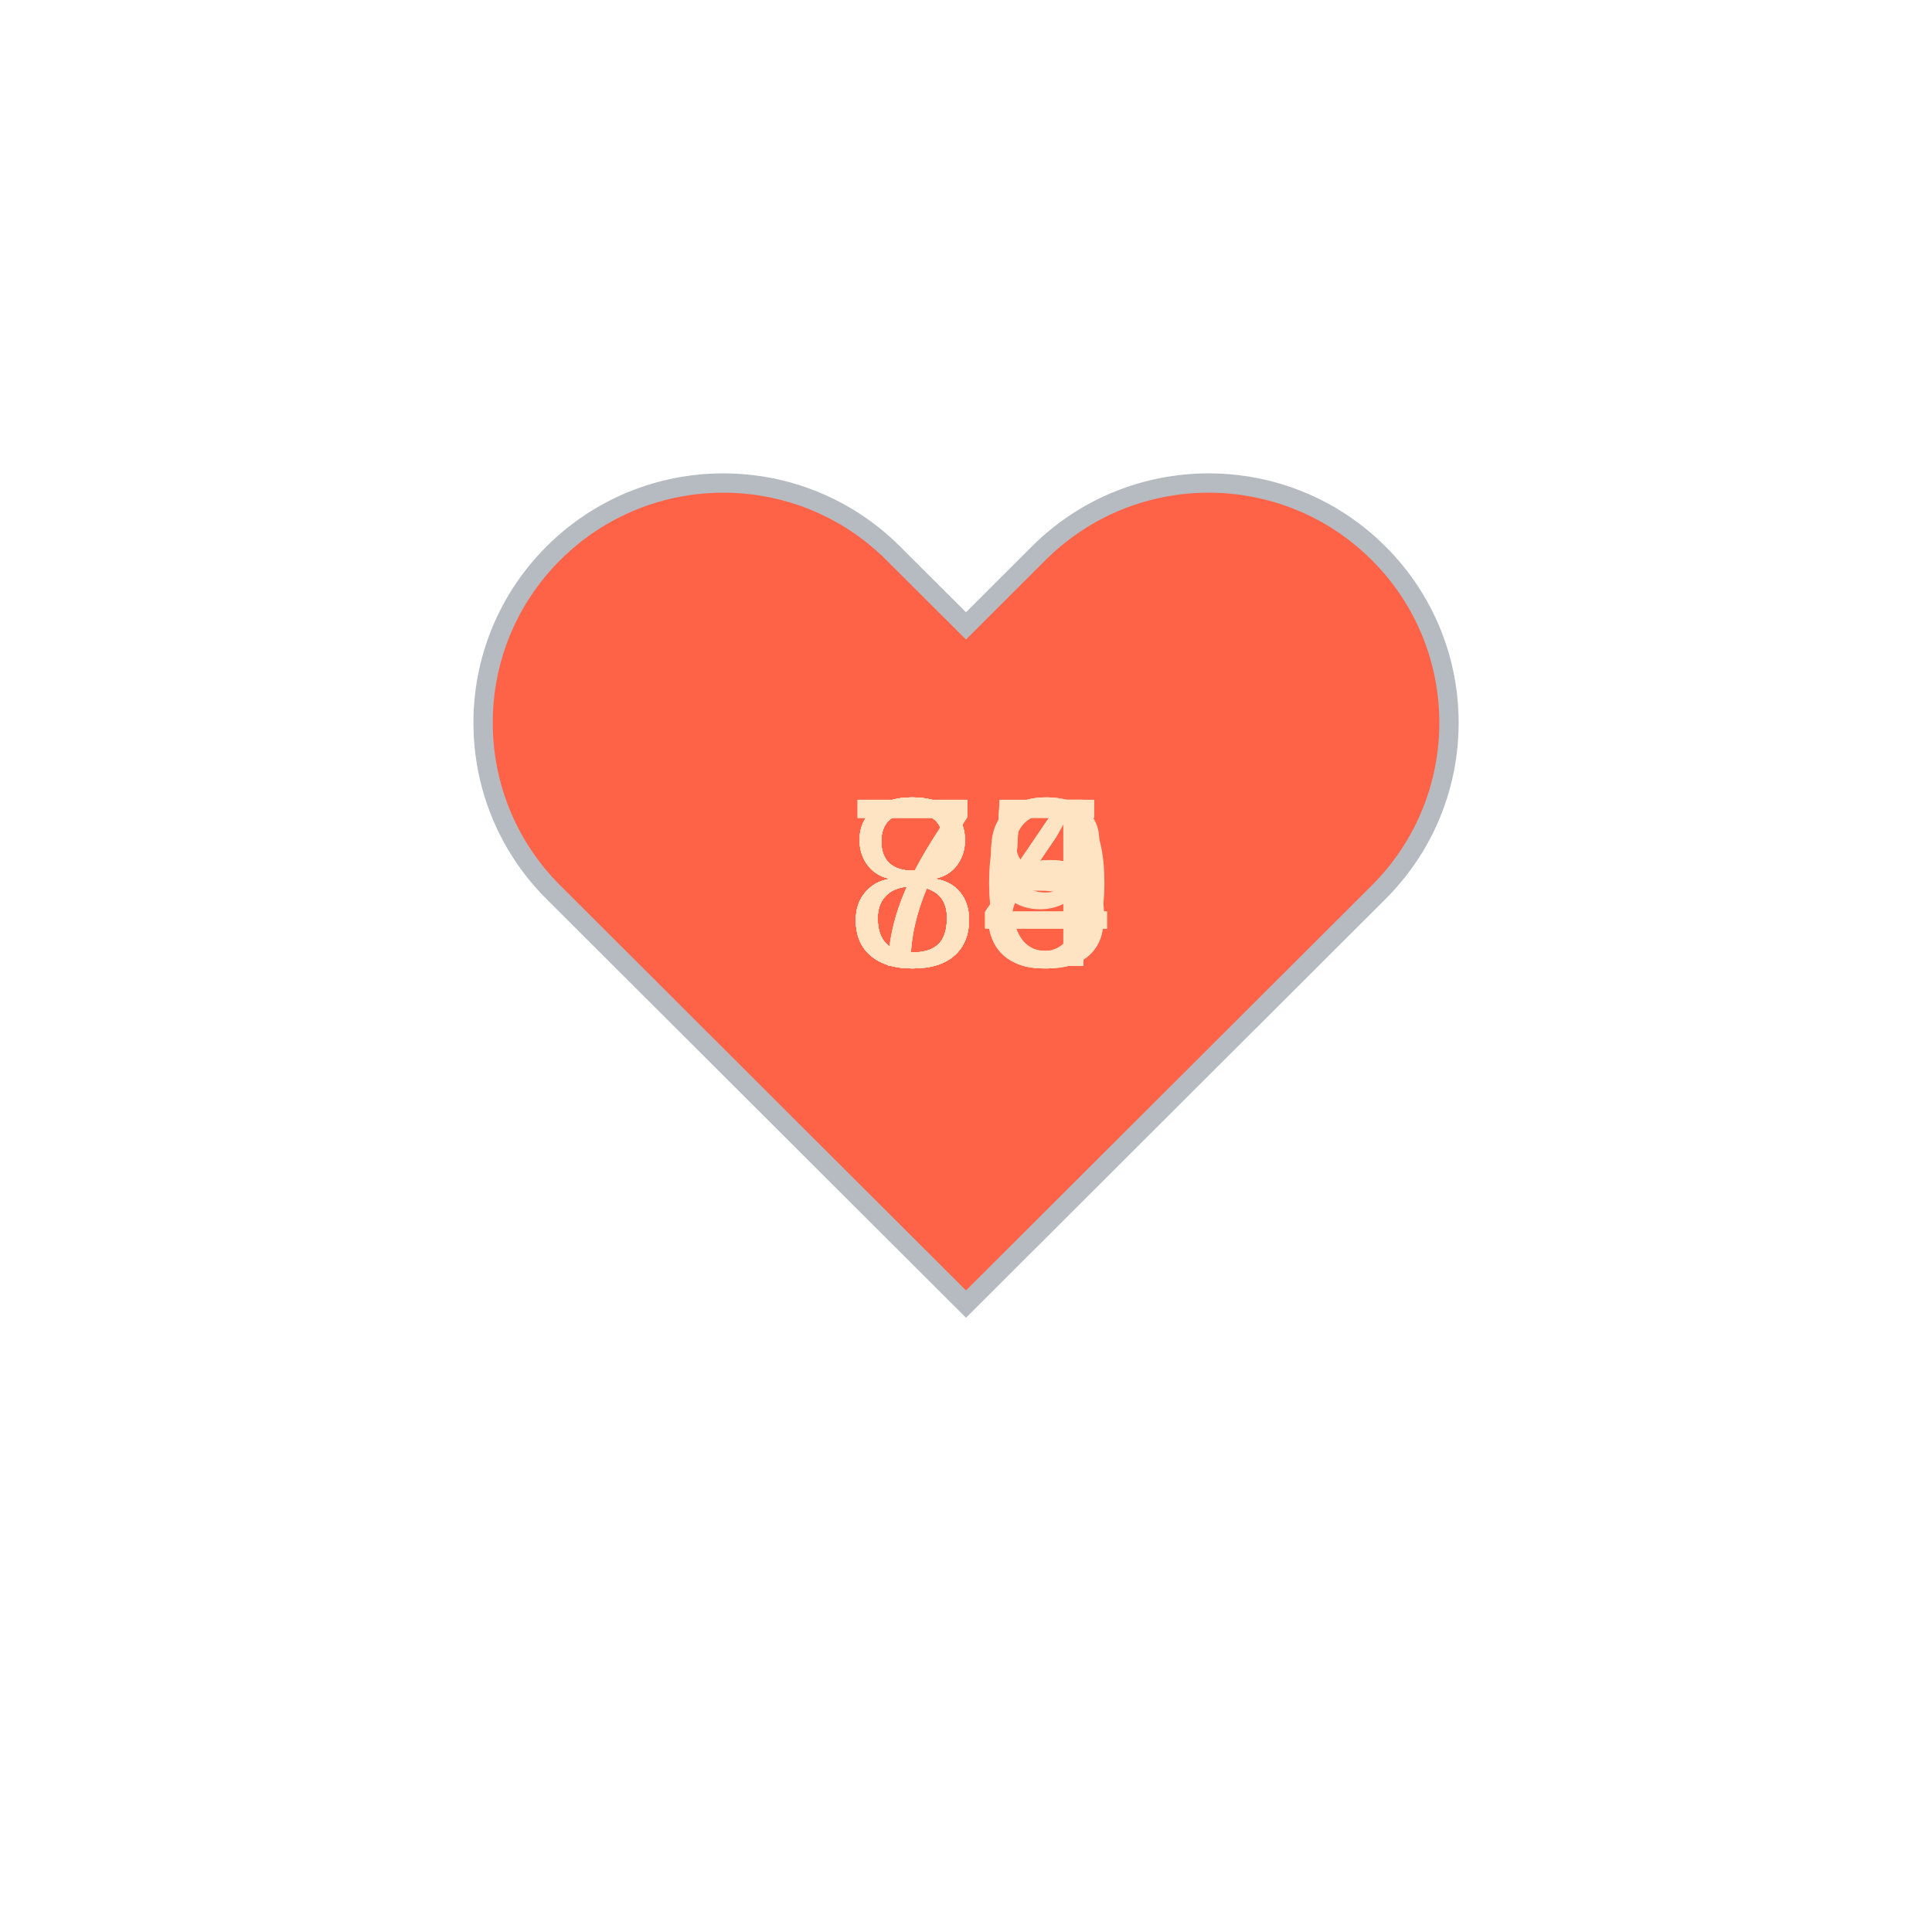
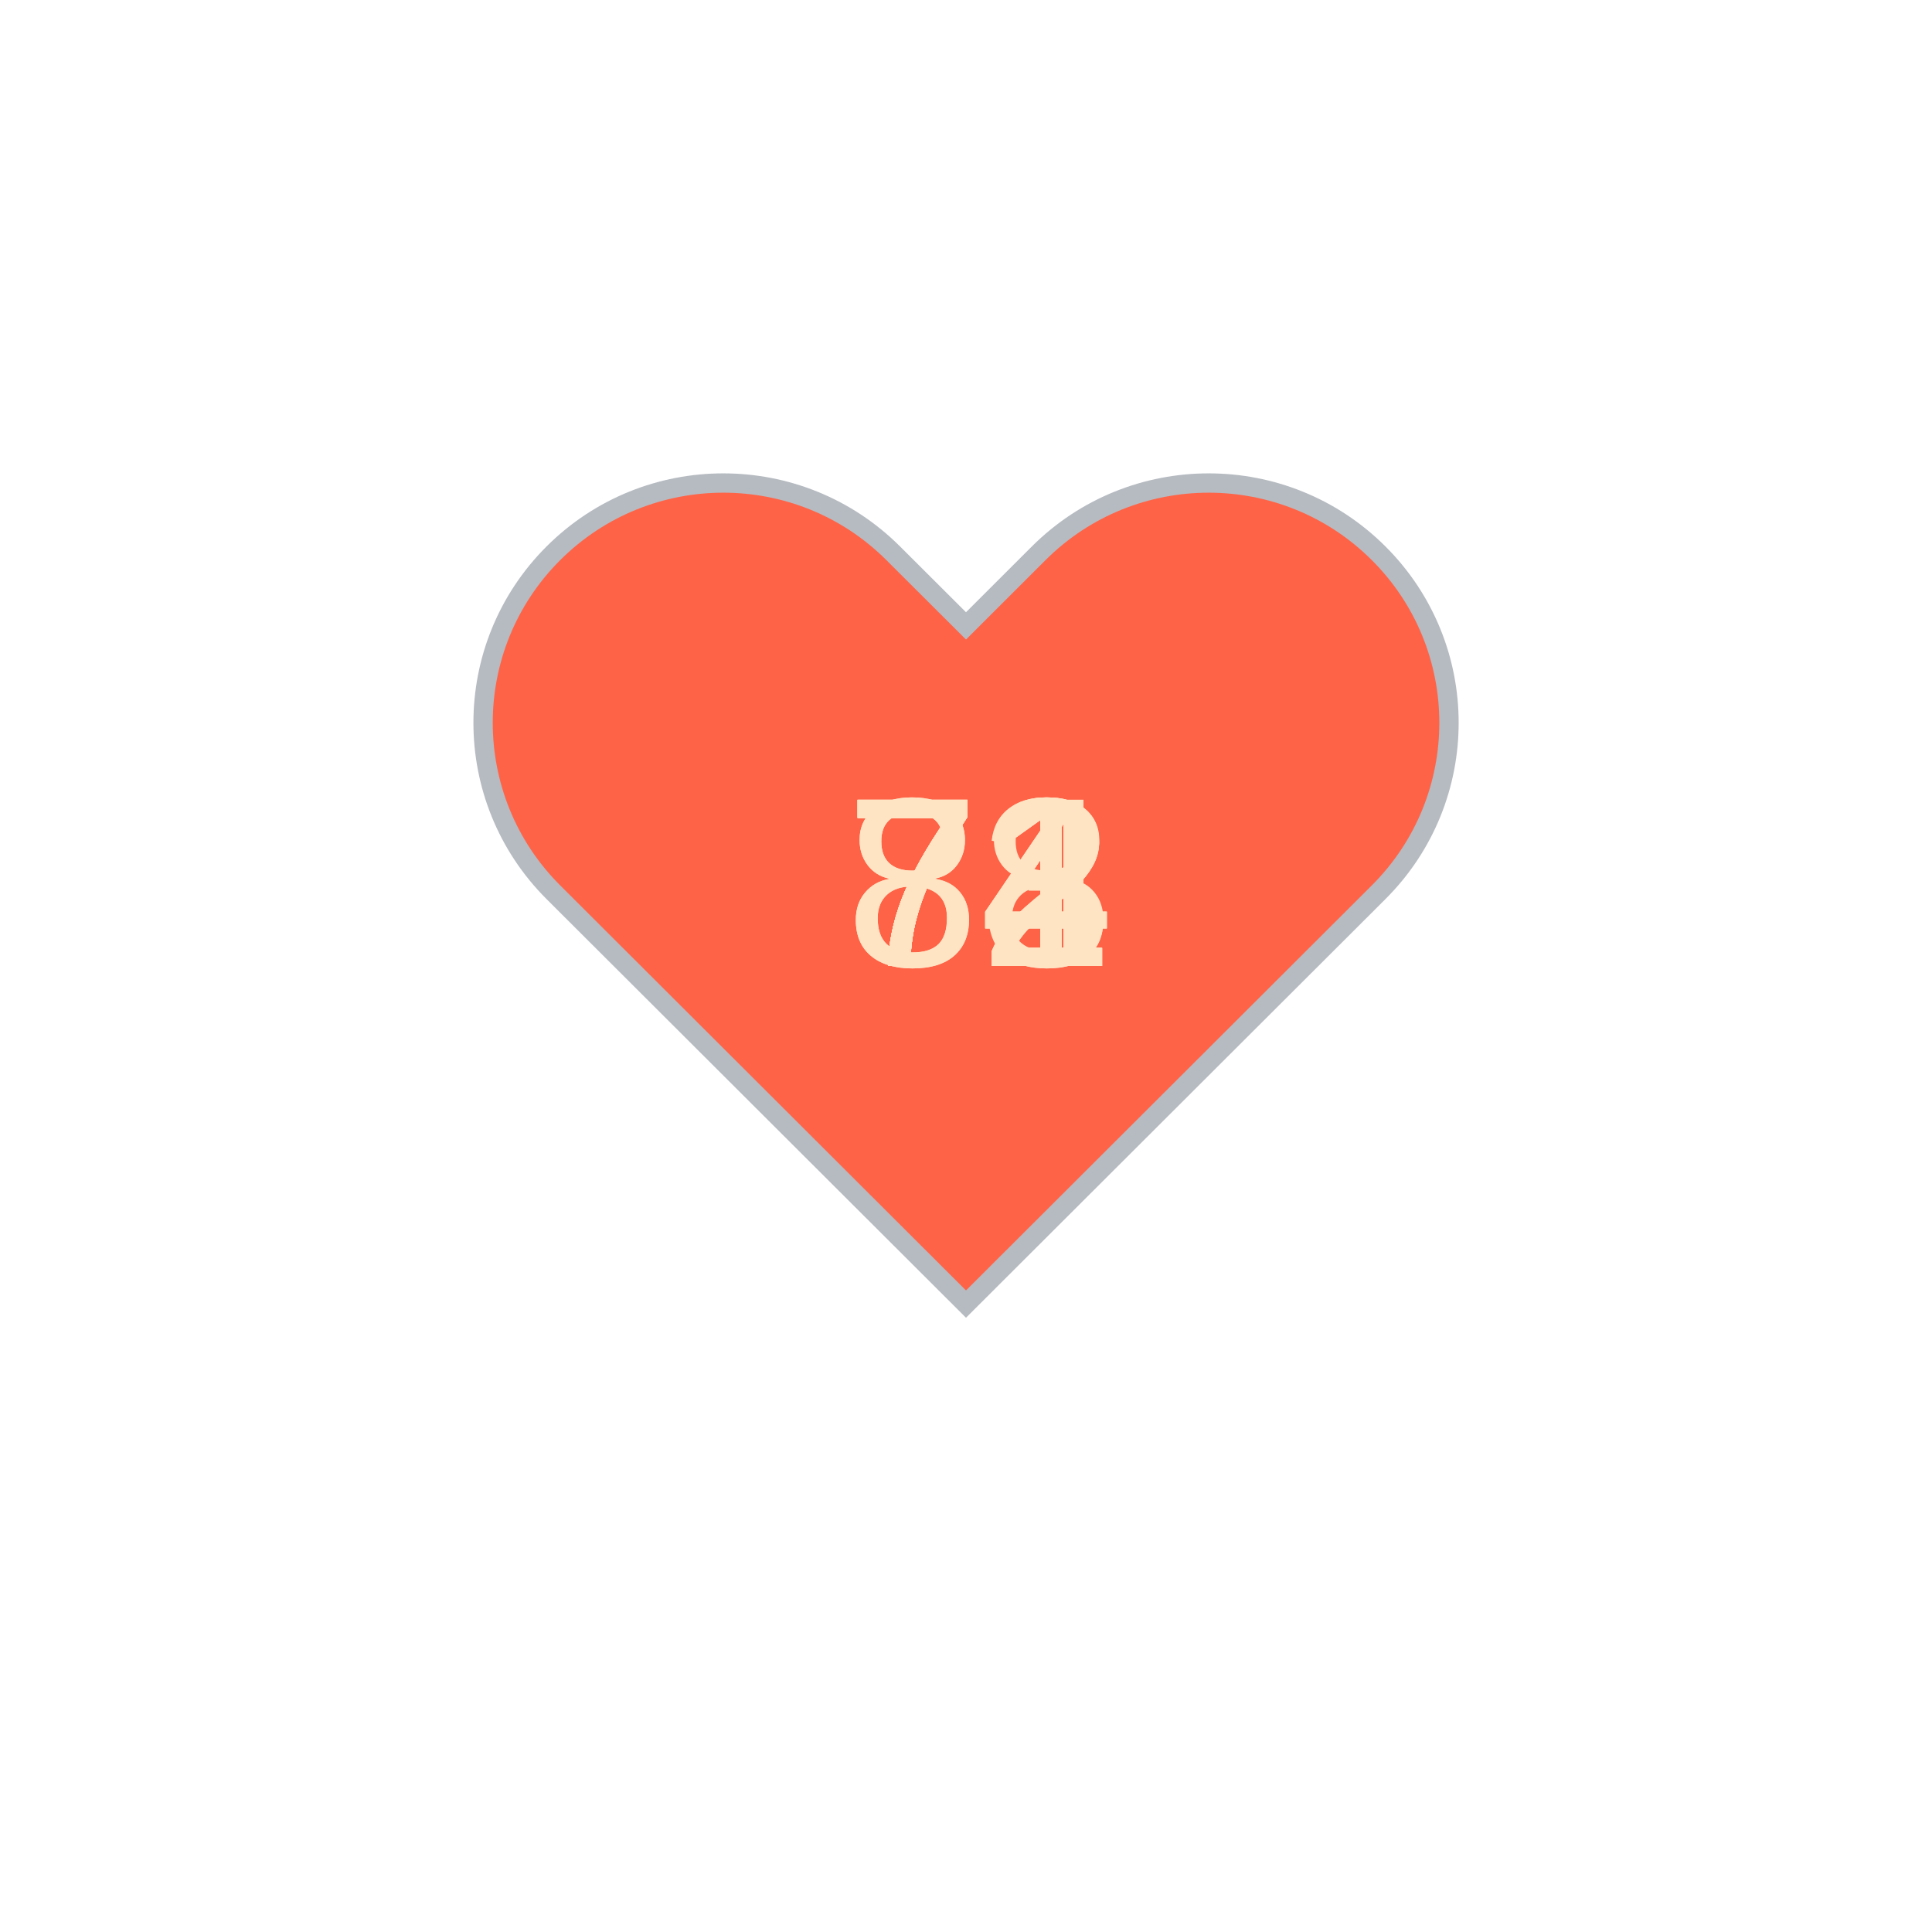
<svg xmlns="http://www.w3.org/2000/svg" baseProfile="full" height="150" version="1.1" viewBox="0,0,200,200" width="150">
  <defs />
  <g transform="translate(100 100)">
    <path d="M92.71,7.27L92.71,7.27c-9.71-9.69-25.46-9.69-35.18,0L50,14.79l-7.54-7.52C32.75-2.42,17-2.42,7.29,7.27v0 c-9.71,9.69-9.71,25.41,0,35.1L50,85l42.71-42.63C102.43,32.68,102.43,16.96,92.71,7.27z" fill="tomato" stroke="#B6BBC1" stroke-width="2" transform="translate(-50 -50)" />
    <animateTransform additive="sum" attributeName="transform" dur="1.2s" repeatCount="indefinite" type="scale" values="1; 1.5; 1.25; 1.5; 1.5; 1;" />
-     <text fill="bisque" style="font-size:25px; font-family:Arial" transform="translate(-12.5 0)">84<animate attributeName="visibility" dur="12.0s" keyTimes="0;0.1;0.2;0.3;0.4;0.5;0.6;0.7;0.8;0.9;1.0" repeatCount="indefinite" values="visible;hidden;hidden;hidden;hidden;hidden;hidden;hidden;hidden;hidden;hidden" />
+     <text fill="bisque" style="font-size:25px; font-family:Arial" transform="translate(-12.5 0)">78<animate attributeName="visibility" dur="12.0s" keyTimes="0;0.1;0.2;0.3;0.4;0.5;0.6;0.7;0.8;0.9;1.0" repeatCount="indefinite" values="visible;hidden;hidden;hidden;hidden;hidden;hidden;hidden;hidden;hidden;hidden" />
    </text>
-     <text fill="bisque" style="font-size:25px; font-family:Arial" transform="translate(-12.5 0)">85<animate attributeName="visibility" dur="12.0s" keyTimes="0;0.1;0.2;0.3;0.4;0.5;0.6;0.7;0.8;0.9;1.0" repeatCount="indefinite" values="hidden;visible;hidden;hidden;hidden;hidden;hidden;hidden;hidden;hidden;hidden" />
+     <text fill="bisque" style="font-size:25px; font-family:Arial" transform="translate(-12.5 0)">84<animate attributeName="visibility" dur="12.0s" keyTimes="0;0.1;0.2;0.3;0.4;0.5;0.6;0.7;0.8;0.9;1.0" repeatCount="indefinite" values="hidden;visible;hidden;hidden;hidden;hidden;hidden;hidden;hidden;hidden;hidden" />
    </text>
-     <text fill="bisque" style="font-size:25px; font-family:Arial" transform="translate(-12.5 0)">83<animate attributeName="visibility" dur="12.0s" keyTimes="0;0.1;0.2;0.3;0.4;0.5;0.6;0.7;0.8;0.9;1.0" repeatCount="indefinite" values="hidden;hidden;visible;hidden;hidden;hidden;hidden;hidden;hidden;hidden;hidden" />
+     <text fill="bisque" style="font-size:25px; font-family:Arial" transform="translate(-12.5 0)">71<animate attributeName="visibility" dur="12.0s" keyTimes="0;0.1;0.2;0.3;0.4;0.5;0.6;0.7;0.8;0.9;1.0" repeatCount="indefinite" values="hidden;hidden;visible;hidden;hidden;hidden;hidden;hidden;hidden;hidden;hidden" />
    </text>
-     <text fill="bisque" style="font-size:25px; font-family:Arial" transform="translate(-12.5 0)">84<animate attributeName="visibility" dur="12.0s" keyTimes="0;0.1;0.2;0.3;0.4;0.5;0.6;0.7;0.8;0.9;1.0" repeatCount="indefinite" values="hidden;hidden;hidden;visible;hidden;hidden;hidden;hidden;hidden;hidden;hidden" />
+     <text fill="bisque" style="font-size:25px; font-family:Arial" transform="translate(-12.5 0)">71<animate attributeName="visibility" dur="12.0s" keyTimes="0;0.1;0.2;0.3;0.4;0.5;0.6;0.7;0.8;0.9;1.0" repeatCount="indefinite" values="hidden;hidden;hidden;visible;hidden;hidden;hidden;hidden;hidden;hidden;hidden" />
    </text>
-     <text fill="bisque" style="font-size:25px; font-family:Arial" transform="translate(-12.5 0)">80<animate attributeName="visibility" dur="12.0s" keyTimes="0;0.1;0.2;0.3;0.4;0.5;0.6;0.7;0.8;0.9;1.0" repeatCount="indefinite" values="hidden;hidden;hidden;hidden;visible;hidden;hidden;hidden;hidden;hidden;hidden" />
+     <text fill="bisque" style="font-size:25px; font-family:Arial" transform="translate(-12.5 0)">73<animate attributeName="visibility" dur="12.0s" keyTimes="0;0.1;0.2;0.3;0.4;0.5;0.6;0.7;0.8;0.9;1.0" repeatCount="indefinite" values="hidden;hidden;hidden;hidden;visible;hidden;hidden;hidden;hidden;hidden;hidden" />
    </text>
-     <text fill="bisque" style="font-size:25px; font-family:Arial" transform="translate(-12.5 0)">84<animate attributeName="visibility" dur="12.0s" keyTimes="0;0.1;0.2;0.3;0.4;0.5;0.6;0.7;0.8;0.9;1.0" repeatCount="indefinite" values="hidden;hidden;hidden;hidden;hidden;visible;hidden;hidden;hidden;hidden;hidden" />
+     <text fill="bisque" style="font-size:25px; font-family:Arial" transform="translate(-12.5 0)">72<animate attributeName="visibility" dur="12.0s" keyTimes="0;0.1;0.2;0.3;0.4;0.5;0.6;0.7;0.8;0.9;1.0" repeatCount="indefinite" values="hidden;hidden;hidden;hidden;hidden;visible;hidden;hidden;hidden;hidden;hidden" />
    </text>
-     <text fill="bisque" style="font-size:25px; font-family:Arial" transform="translate(-12.5 0)">78<animate attributeName="visibility" dur="12.0s" keyTimes="0;0.1;0.2;0.3;0.4;0.5;0.6;0.7;0.8;0.9;1.0" repeatCount="indefinite" values="hidden;hidden;hidden;hidden;hidden;hidden;visible;hidden;hidden;hidden;hidden" />
+     <text fill="bisque" style="font-size:25px; font-family:Arial" transform="translate(-12.5 0)">71<animate attributeName="visibility" dur="12.0s" keyTimes="0;0.1;0.2;0.3;0.4;0.5;0.6;0.7;0.8;0.9;1.0" repeatCount="indefinite" values="hidden;hidden;hidden;hidden;hidden;hidden;visible;hidden;hidden;hidden;hidden" />
    </text>
-     <text fill="bisque" style="font-size:25px; font-family:Arial" transform="translate(-12.5 0)">75<animate attributeName="visibility" dur="12.0s" keyTimes="0;0.1;0.2;0.3;0.4;0.5;0.6;0.7;0.8;0.9;1.0" repeatCount="indefinite" values="hidden;hidden;hidden;hidden;hidden;hidden;hidden;visible;hidden;hidden;hidden" />
+     <text fill="bisque" style="font-size:25px; font-family:Arial" transform="translate(-12.5 0)">72<animate attributeName="visibility" dur="12.0s" keyTimes="0;0.1;0.2;0.3;0.4;0.5;0.6;0.7;0.8;0.9;1.0" repeatCount="indefinite" values="hidden;hidden;hidden;hidden;hidden;hidden;hidden;visible;hidden;hidden;hidden" />
    </text>
-     <text fill="bisque" style="font-size:25px; font-family:Arial" transform="translate(-12.5 0)">79<animate attributeName="visibility" dur="12.0s" keyTimes="0;0.1;0.2;0.3;0.4;0.5;0.6;0.7;0.8;0.9;1.0" repeatCount="indefinite" values="hidden;hidden;hidden;hidden;hidden;hidden;hidden;hidden;visible;hidden;hidden" />
+     <text fill="bisque" style="font-size:25px; font-family:Arial" transform="translate(-12.5 0)">74<animate attributeName="visibility" dur="12.0s" keyTimes="0;0.1;0.2;0.3;0.4;0.5;0.6;0.7;0.8;0.9;1.0" repeatCount="indefinite" values="hidden;hidden;hidden;hidden;hidden;hidden;hidden;hidden;visible;hidden;hidden" />
    </text>
    <text fill="bisque" style="font-size:25px; font-family:Arial" transform="translate(-12.5 0)">84<animate attributeName="visibility" dur="12.0s" keyTimes="0;0.1;0.2;0.3;0.4;0.5;0.6;0.7;0.8;0.9;1.0" repeatCount="indefinite" values="hidden;hidden;hidden;hidden;hidden;hidden;hidden;hidden;hidden;visible;hidden" />
    </text>
  </g>
</svg>
